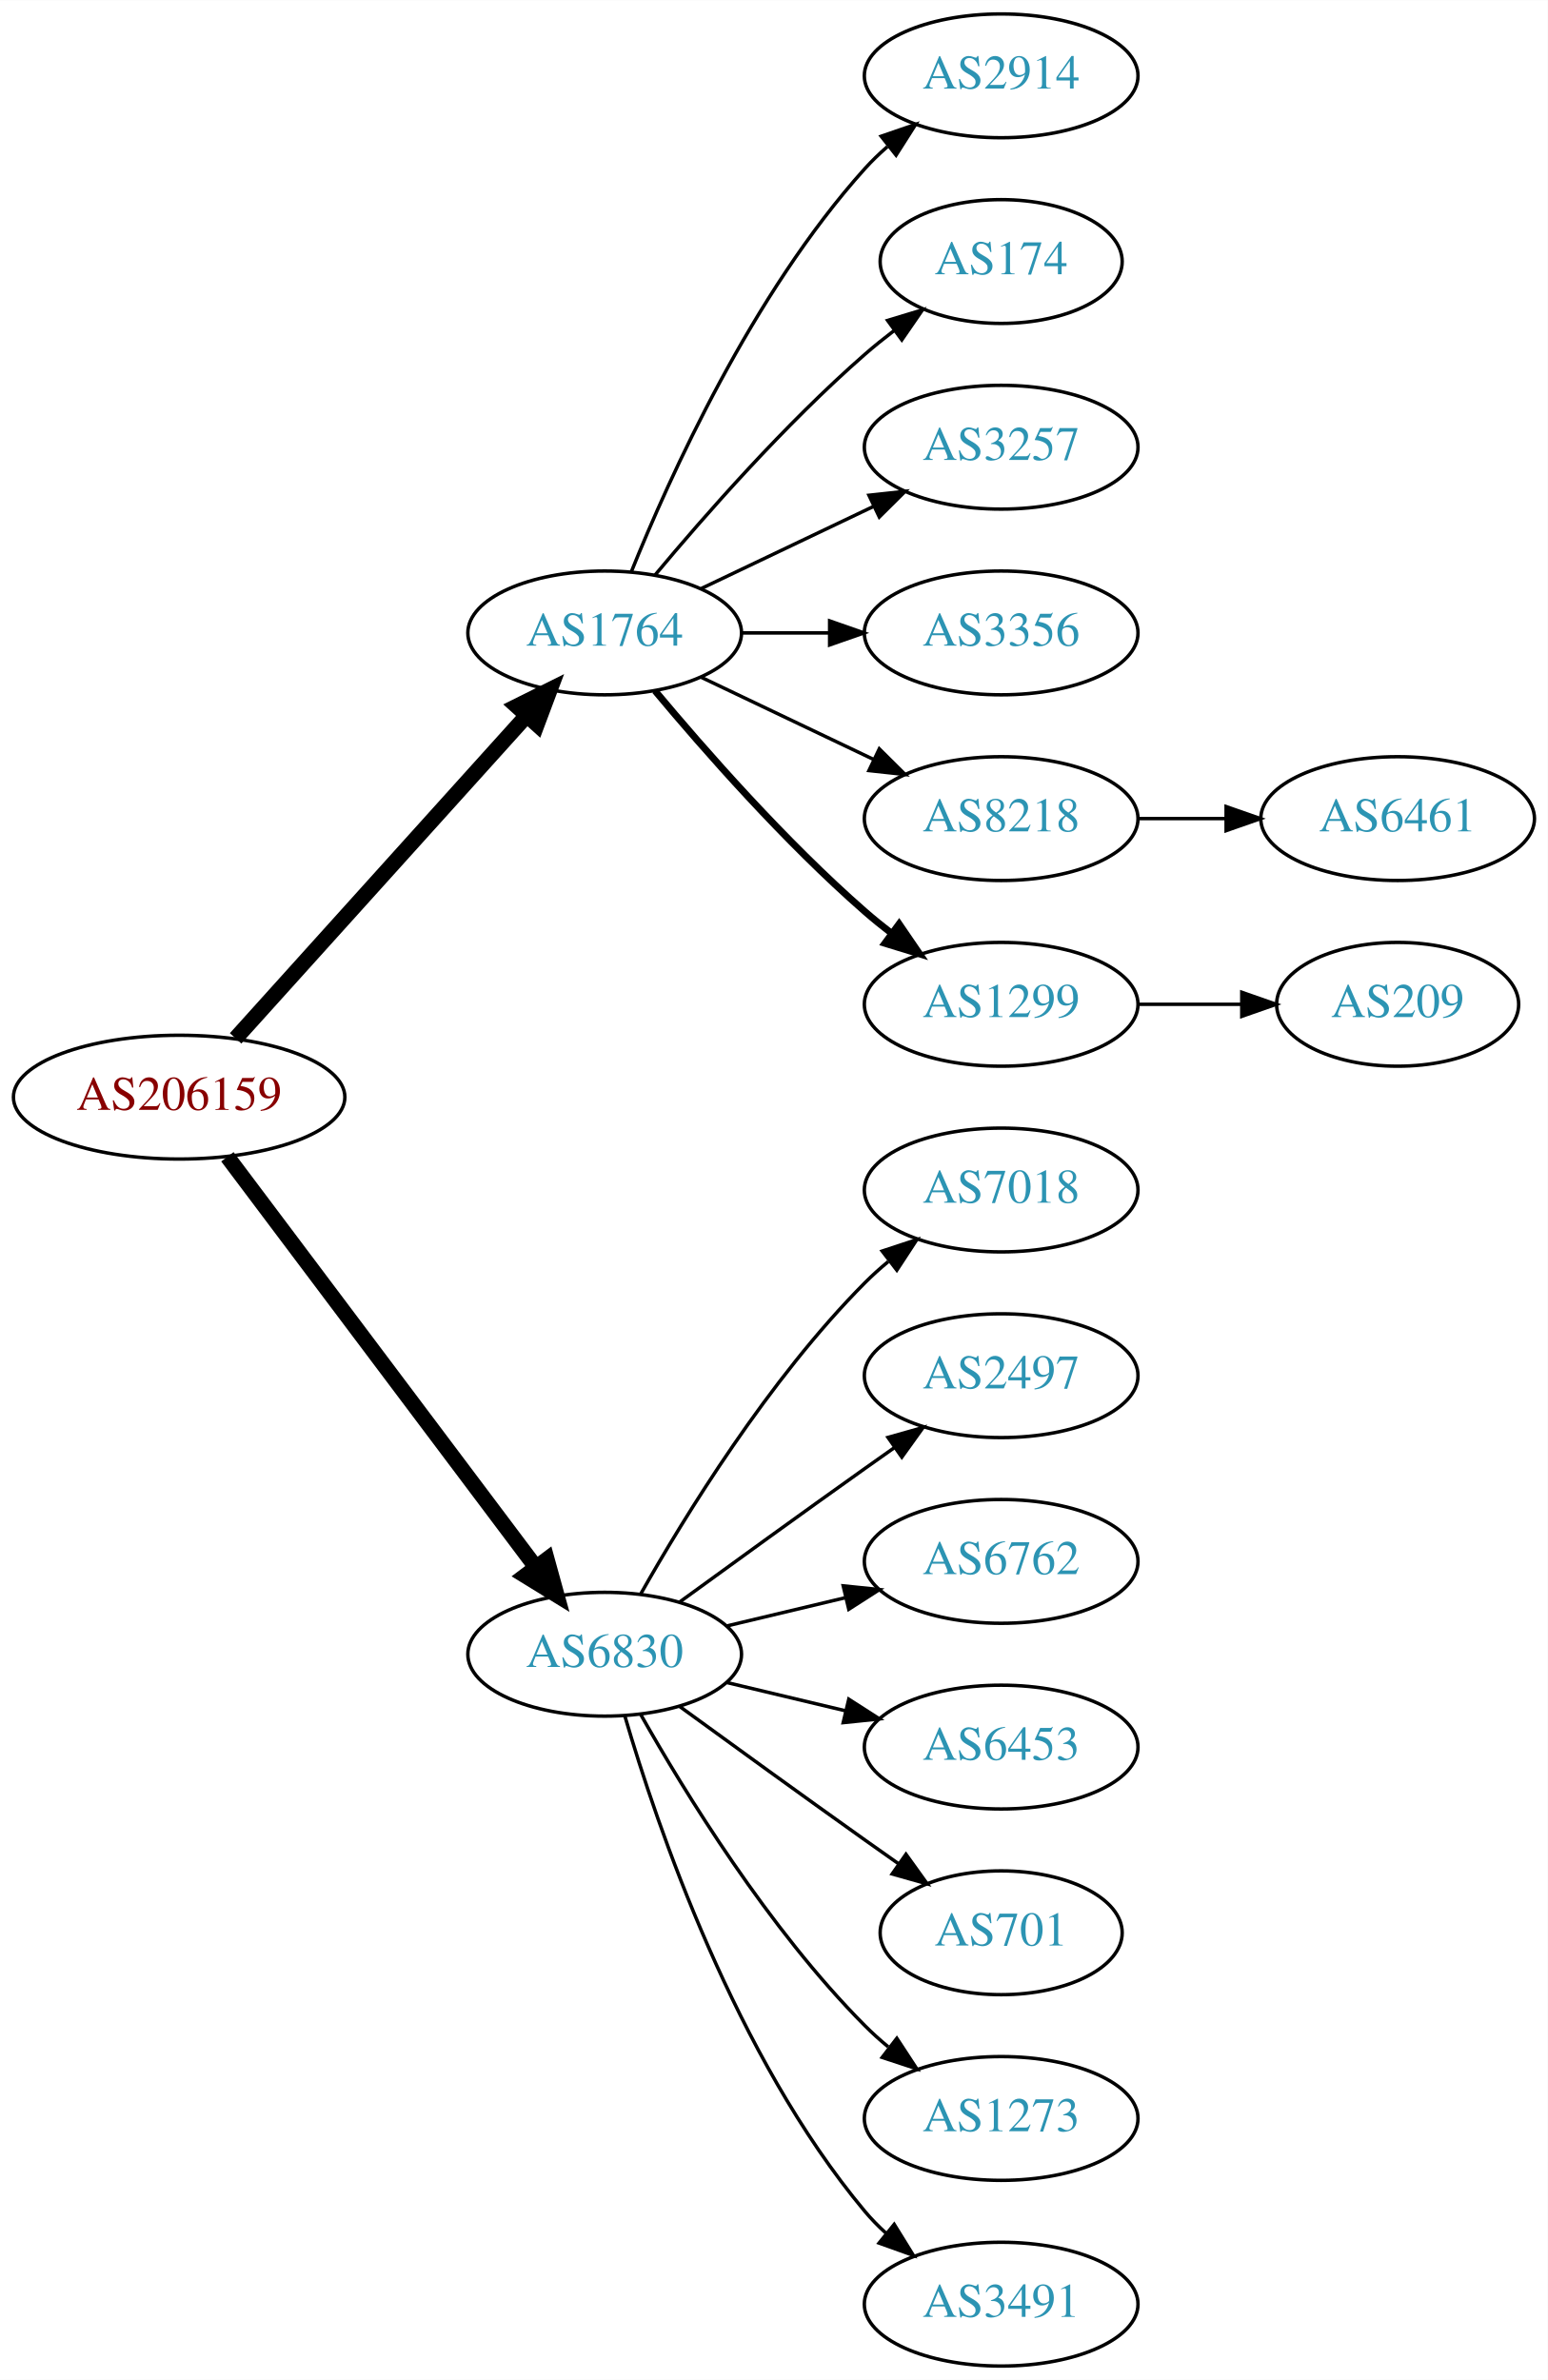
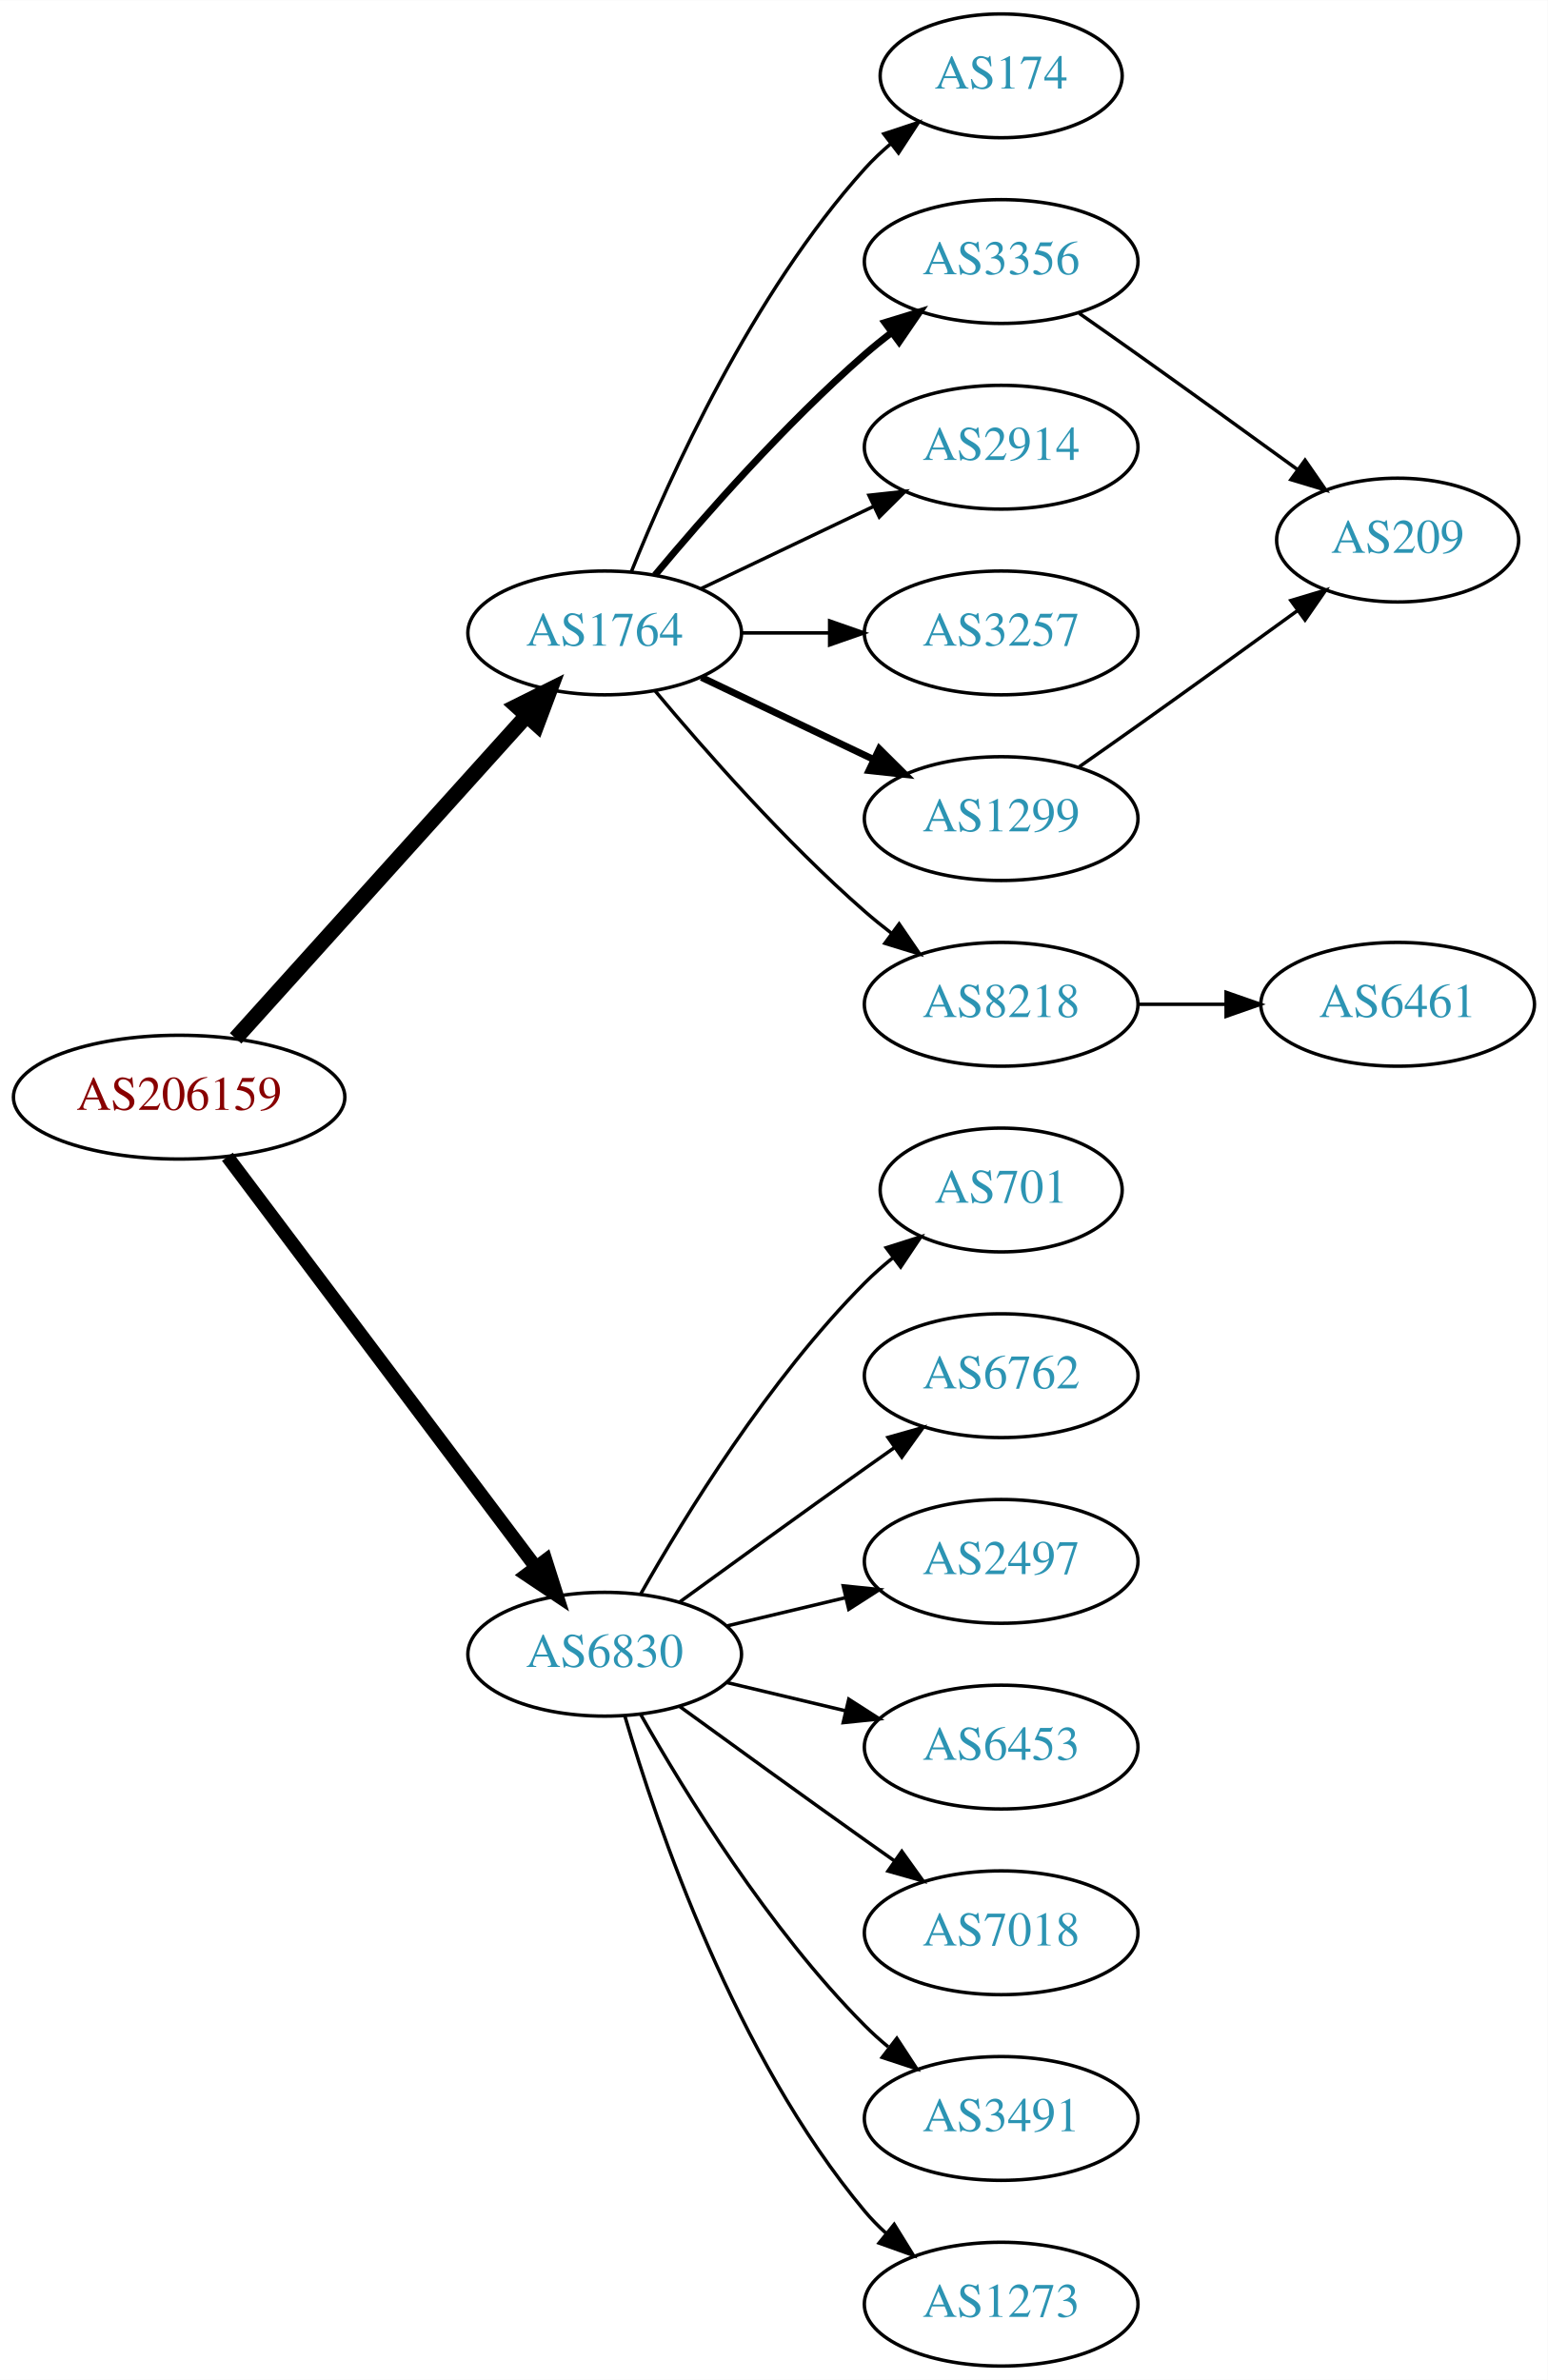
<svg xmlns="http://www.w3.org/2000/svg" xmlns:xlink="http://www.w3.org/1999/xlink" width="450pt" height="692pt" viewBox="0.00 0.00 450.07 692.00">
  <g id="graph0" class="graph" transform="scale(1 1) rotate(0) translate(4 688)">
    <polygon fill="white" stroke="none" points="-4,4 -4,-688 446.07,-688 446.07,4 -4,4" />
    <g id="node1" class="node">
      <g id="a_node1">
        <a xlink:href="/asn/206159" xlink:title="AS206159 ~ VAO-AS [AT]">
          <ellipse fill="#ffffff" stroke="black" cx="48.096" cy="-369" rx="48.192" ry="18" />
          <text text-anchor="middle" x="48.096" y="-365.3" font-family="Times,serif" font-size="14.00" fill="#880000">AS206159</text>
        </a>
      </g>
    </g>
    <g id="node2" class="node">
      <g id="a_node2">
        <a xlink:href="/asn/1764" xlink:title="AS1764 ~ NEXTLAYER-AS [AT]">
          <ellipse fill="#ffffff" stroke="black" cx="171.838" cy="-504" rx="39.794" ry="18" />
          <text text-anchor="middle" x="171.838" y="-500.3" font-family="Times,serif" font-size="14.00" fill="#2c94b3">AS1764</text>
        </a>
      </g>
    </g>
    <g id="edge1" class="edge">
      <path fill="none" stroke="black" stroke-width="4.5" d="M64.514,-386.098C85.945,-409.862 124.837,-452.99 149.174,-479.977" />
      <polygon fill="black" stroke="black" stroke-width="4.5" points="146.304,-482.674 155.925,-487.463 152.152,-477.4 146.304,-482.674" />
    </g>
    <g id="node3" class="node">
      <g id="a_node3">
        <a xlink:href="/asn/6830" xlink:title="AS6830 ~ LibertyGlobal [AT]">
          <ellipse fill="#ffffff" stroke="black" cx="171.838" cy="-207" rx="39.794" ry="18" />
          <text text-anchor="middle" x="171.838" y="-203.3" font-family="Times,serif" font-size="14.00" fill="#2c94b3">AS6830</text>
        </a>
      </g>
    </g>
    <g id="edge2" class="edge">
-       <path fill="none" stroke="black" stroke-width="4.5" d="M62.124,-351.663C83.634,-323.04 126.675,-265.767 151.664,-232.514" />
-       <polygon fill="black" stroke="black" stroke-width="4.5" points="155.043,-234.572 157.903,-224.212 148.748,-229.841 155.043,-234.572" />
+       <path fill="none" stroke="black" stroke-width="3.938" d="M62.124,-351.663C83.634,-323.04 126.675,-265.767 151.664,-232.514" />
+       <polygon fill="black" stroke="black" stroke-width="3.938" points="154.693,-234.309 157.903,-224.212 149.097,-230.104 154.693,-234.309" />
    </g>
    <g id="node4" class="node">
      <g id="a_node4">
-         <a xlink:href="/asn/2914" xlink:title="AS2914 ~ NTT America, Inc. [US]">
-           <ellipse fill="#ffffff" stroke="black" cx="287.131" cy="-666" rx="39.794" ry="18" />
-           <text text-anchor="middle" x="287.131" y="-662.3" font-family="Times,serif" font-size="14.00" fill="#2c94b3">AS2914</text>
+         <a xlink:href="/asn/174" xlink:title="AS174 ~ Cogent Communications [US]">
+           <ellipse fill="#ffffff" stroke="black" cx="287.131" cy="-666" rx="35.194" ry="18" />
+           <text text-anchor="middle" x="287.131" y="-662.3" font-family="Times,serif" font-size="14.00" fill="#2c94b3">AS174</text>
        </a>
      </g>
    </g>
    <g id="edge3" class="edge">
-       <path fill="none" stroke="black" d="M179.586,-521.787C190.637,-549.243 214.69,-602.578 247.484,-639 249.487,-641.224 251.706,-643.363 254.038,-645.397" />
-       <polygon fill="black" stroke="black" points="252.236,-648.433 262.257,-651.873 256.569,-642.935 252.236,-648.433" />
+       <path fill="none" stroke="black" d="M179.586,-521.787C190.637,-549.243 214.69,-602.578 247.484,-639 249.8,-641.572 252.405,-644.03 255.14,-646.343" />
+       <polygon fill="black" stroke="black" points="253.006,-649.117 263.064,-652.448 257.279,-643.572 253.006,-649.117" />
    </g>
    <g id="node5" class="node">
      <g id="a_node5">
-         <a xlink:href="/asn/174" xlink:title="AS174 ~ Cogent Communications [US]">
-           <ellipse fill="#ffffff" stroke="black" cx="287.131" cy="-612" rx="35.194" ry="18" />
-           <text text-anchor="middle" x="287.131" y="-608.3" font-family="Times,serif" font-size="14.00" fill="#2c94b3">AS174</text>
+         <a xlink:href="/asn/3356" xlink:title="AS3356 ~ Level 3 Parent, LLC [US]">
+           <ellipse fill="#ffffff" stroke="black" cx="287.131" cy="-612" rx="39.794" ry="18" />
+           <text text-anchor="middle" x="287.131" y="-608.3" font-family="Times,serif" font-size="14.00" fill="#2c94b3">AS3356</text>
        </a>
      </g>
    </g>
    <g id="edge4" class="edge">
-       <path fill="none" stroke="black" d="M186.468,-520.817C200.751,-537.929 224.297,-564.745 247.484,-585 250.154,-587.332 253.027,-589.648 255.957,-591.886" />
-       <polygon fill="black" stroke="black" points="254.108,-594.87 264.249,-597.939 258.235,-589.216 254.108,-594.87" />
+       <path fill="none" stroke="black" stroke-width="2" d="M186.468,-520.817C200.751,-537.929 224.297,-564.745 247.484,-585 249.95,-587.154 252.589,-589.294 255.286,-591.372" />
+       <polygon fill="black" stroke="black" stroke-width="2" points="253.311,-594.264 263.44,-597.37 257.459,-588.625 253.311,-594.264" />
    </g>
    <g id="node6" class="node">
      <g id="a_node6">
-         <a xlink:href="/asn/3257" xlink:title="AS3257 ~ GTT [DE]">
+         <a xlink:href="/asn/2914" xlink:title="AS2914 ~ NTT America, Inc. [US]">
          <ellipse fill="#ffffff" stroke="black" cx="287.131" cy="-558" rx="39.794" ry="18" />
-           <text text-anchor="middle" x="287.131" y="-554.3" font-family="Times,serif" font-size="14.00" fill="#2c94b3">AS3257</text>
+           <text text-anchor="middle" x="287.131" y="-554.3" font-family="Times,serif" font-size="14.00" fill="#2c94b3">AS2914</text>
        </a>
      </g>
    </g>
    <g id="edge5" class="edge">
      <path fill="none" stroke="black" d="M199.974,-516.934C214.968,-524.081 233.789,-533.052 250.013,-540.785" />
      <polygon fill="black" stroke="black" points="248.683,-544.028 259.216,-545.171 251.695,-537.709 248.683,-544.028" />
    </g>
    <g id="node7" class="node">
      <g id="a_node7">
-         <a xlink:href="/asn/3356" xlink:title="AS3356 ~ Level 3 Parent, LLC [US]">
+         <a xlink:href="/asn/3257" xlink:title="AS3257 ~ GTT [DE]">
          <ellipse fill="#ffffff" stroke="black" cx="287.131" cy="-504" rx="39.794" ry="18" />
-           <text text-anchor="middle" x="287.131" y="-500.3" font-family="Times,serif" font-size="14.00" fill="#2c94b3">AS3356</text>
+           <text text-anchor="middle" x="287.131" y="-500.3" font-family="Times,serif" font-size="14.00" fill="#2c94b3">AS3257</text>
        </a>
      </g>
    </g>
    <g id="edge6" class="edge">
      <path fill="none" stroke="black" d="M211.51,-504C219.713,-504 228.477,-504 237.009,-504" />
      <polygon fill="black" stroke="black" points="237.248,-507.5 247.248,-504 237.248,-500.5 237.248,-507.5" />
    </g>
    <g id="node8" class="node">
      <g id="a_node8">
-         <a xlink:href="/asn/8218" xlink:title="AS8218 ~ legacy Neotelecoms [FR]">
+         <a xlink:href="/asn/1299" xlink:title="AS1299 ~ Telia Carrier [EU]">
          <ellipse fill="#ffffff" stroke="black" cx="287.131" cy="-450" rx="39.794" ry="18" />
-           <text text-anchor="middle" x="287.131" y="-446.3" font-family="Times,serif" font-size="14.00" fill="#2c94b3">AS8218</text>
+           <text text-anchor="middle" x="287.131" y="-446.3" font-family="Times,serif" font-size="14.00" fill="#2c94b3">AS1299</text>
        </a>
      </g>
    </g>
    <g id="edge7" class="edge">
-       <path fill="none" stroke="black" d="M199.974,-491.066C214.968,-483.919 233.789,-474.948 250.013,-467.215" />
-       <polygon fill="black" stroke="black" points="251.695,-470.291 259.216,-462.829 248.683,-463.972 251.695,-470.291" />
+       <path fill="none" stroke="black" stroke-width="2" d="M199.974,-491.066C214.968,-483.919 233.789,-474.948 250.013,-467.215" />
+       <polygon fill="black" stroke="black" stroke-width="2" points="251.695,-470.291 259.216,-462.829 248.683,-463.972 251.695,-470.291" />
    </g>
    <g id="node9" class="node">
      <g id="a_node9">
-         <a xlink:href="/asn/1299" xlink:title="AS1299 ~ Telia Carrier [EU]">
+         <a xlink:href="/asn/8218" xlink:title="AS8218 ~ legacy Neotelecoms [FR]">
          <ellipse fill="#ffffff" stroke="black" cx="287.131" cy="-396" rx="39.794" ry="18" />
-           <text text-anchor="middle" x="287.131" y="-392.3" font-family="Times,serif" font-size="14.00" fill="#2c94b3">AS1299</text>
+           <text text-anchor="middle" x="287.131" y="-392.3" font-family="Times,serif" font-size="14.00" fill="#2c94b3">AS8218</text>
        </a>
      </g>
    </g>
    <g id="edge8" class="edge">
-       <path fill="none" stroke="black" stroke-width="2" d="M186.468,-487.183C200.751,-470.071 224.297,-443.255 247.484,-423 249.95,-420.846 252.589,-418.706 255.286,-416.628" />
-       <polygon fill="black" stroke="black" stroke-width="2" points="257.459,-419.375 263.44,-410.63 253.311,-413.736 257.459,-419.375" />
+       <path fill="none" stroke="black" d="M186.468,-487.183C200.751,-470.071 224.297,-443.255 247.484,-423 249.95,-420.846 252.589,-418.706 255.286,-416.628" />
+       <polygon fill="black" stroke="black" points="257.459,-419.375 263.44,-410.63 253.311,-413.736 257.459,-419.375" />
    </g>
    <g id="node12" class="node">
      <g id="a_node12">
-         <a xlink:href="/asn/7018" xlink:title="AS7018 ~ AT&amp;T Services, Inc. [US]">
-           <ellipse fill="#ffffff" stroke="black" cx="287.131" cy="-342" rx="39.794" ry="18" />
-           <text text-anchor="middle" x="287.131" y="-338.3" font-family="Times,serif" font-size="14.00" fill="#2c94b3">AS7018</text>
-         </a>
-       </g>
-     </g>
-     <g id="edge11" class="edge">
-       <path fill="none" stroke="black" d="M182.298,-224.49C195.08,-247.096 219.512,-286.886 247.484,-315 249.595,-317.121 251.891,-319.188 254.277,-321.171" />
-       <polygon fill="black" stroke="black" points="252.529,-324.242 262.592,-327.556 256.792,-318.69 252.529,-324.242" />
+         <a xlink:href="/asn/701" xlink:title="AS701 ~ UUNET [US]">
+           <ellipse fill="#ffffff" stroke="black" cx="287.131" cy="-342" rx="35.194" ry="18" />
+           <text text-anchor="middle" x="287.131" y="-338.3" font-family="Times,serif" font-size="14.00" fill="#2c94b3">AS701</text>
+         </a>
+       </g>
+     </g>
+     <g id="edge12" class="edge">
+       <path fill="none" stroke="black" d="M182.298,-224.49C195.08,-247.096 219.512,-286.886 247.484,-315 249.985,-317.513 252.745,-319.949 255.606,-322.261" />
+       <polygon fill="black" stroke="black" points="253.705,-325.21 263.804,-328.413 257.907,-319.611 253.705,-325.21" />
    </g>
    <g id="node13" class="node">
      <g id="a_node13">
-         <a xlink:href="/asn/2497" xlink:title="AS2497 ~ Internet Initiative Japan Inc. [JP]">
+         <a xlink:href="/asn/6762" xlink:title="AS6762 ~ TELECOM ITALIA SPARKLE S.p.A. [IT]">
          <ellipse fill="#ffffff" stroke="black" cx="287.131" cy="-288" rx="39.794" ry="18" />
-           <text text-anchor="middle" x="287.131" y="-284.3" font-family="Times,serif" font-size="14.00" fill="#2c94b3">AS2497</text>
-         </a>
-       </g>
-     </g>
-     <g id="edge12" class="edge">
+           <text text-anchor="middle" x="287.131" y="-284.3" font-family="Times,serif" font-size="14.00" fill="#2c94b3">AS6762</text>
+         </a>
+       </g>
+     </g>
+     <g id="edge13" class="edge">
      <path fill="none" stroke="black" d="M193.686,-222.222C208.62,-233.091 229.234,-248.025 247.484,-261 250.305,-263.005 253.248,-265.085 256.196,-267.159" />
      <polygon fill="black" stroke="black" points="254.223,-270.05 264.421,-272.926 258.242,-264.319 254.223,-270.05" />
    </g>
    <g id="node14" class="node">
      <g id="a_node14">
-         <a xlink:href="/asn/6762" xlink:title="AS6762 ~ TELECOM ITALIA SPARKLE S.p.A. [IT]">
+         <a xlink:href="/asn/2497" xlink:title="AS2497 ~ Internet Initiative Japan Inc. [JP]">
          <ellipse fill="#ffffff" stroke="black" cx="287.131" cy="-234" rx="39.794" ry="18" />
-           <text text-anchor="middle" x="287.131" y="-230.3" font-family="Times,serif" font-size="14.00" fill="#2c94b3">AS6762</text>
-         </a>
-       </g>
-     </g>
-     <g id="edge13" class="edge">
+           <text text-anchor="middle" x="287.131" y="-230.3" font-family="Times,serif" font-size="14.00" fill="#2c94b3">AS2497</text>
+         </a>
+       </g>
+     </g>
+     <g id="edge14" class="edge">
      <path fill="none" stroke="black" d="M207.445,-215.248C218.316,-217.838 230.471,-220.735 241.913,-223.462" />
      <polygon fill="black" stroke="black" points="241.197,-226.889 251.736,-225.803 242.819,-220.08 241.197,-226.889" />
    </g>
    <g id="node15" class="node">
      <g id="a_node15">
        <a xlink:href="/asn/6453" xlink:title="AS6453 ~ TATA COMMUNICATIONS (AMERICA) INC [US]">
          <ellipse fill="#ffffff" stroke="black" cx="287.131" cy="-180" rx="39.794" ry="18" />
          <text text-anchor="middle" x="287.131" y="-176.3" font-family="Times,serif" font-size="14.00" fill="#2c94b3">AS6453</text>
        </a>
      </g>
    </g>
-     <g id="edge14" class="edge">
+     <g id="edge15" class="edge">
      <path fill="none" stroke="black" d="M207.445,-198.752C218.316,-196.162 230.471,-193.265 241.913,-190.538" />
      <polygon fill="black" stroke="black" points="242.819,-193.92 251.736,-188.197 241.197,-187.111 242.819,-193.92" />
    </g>
    <g id="node16" class="node">
      <g id="a_node16">
-         <a xlink:href="/asn/701" xlink:title="AS701 ~ UUNET [US]">
-           <ellipse fill="#ffffff" stroke="black" cx="287.131" cy="-126" rx="35.194" ry="18" />
-           <text text-anchor="middle" x="287.131" y="-122.3" font-family="Times,serif" font-size="14.00" fill="#2c94b3">AS701</text>
-         </a>
-       </g>
-     </g>
-     <g id="edge15" class="edge">
-       <path fill="none" stroke="black" d="M193.686,-191.778C208.62,-180.909 229.234,-165.975 247.484,-153 250.695,-150.718 254.064,-148.339 257.418,-145.982" />
-       <polygon fill="black" stroke="black" points="259.447,-148.834 265.629,-140.23 255.43,-143.101 259.447,-148.834" />
+         <a xlink:href="/asn/7018" xlink:title="AS7018 ~ AT&amp;T Services, Inc. [US]">
+           <ellipse fill="#ffffff" stroke="black" cx="287.131" cy="-126" rx="39.794" ry="18" />
+           <text text-anchor="middle" x="287.131" y="-122.3" font-family="Times,serif" font-size="14.00" fill="#2c94b3">AS7018</text>
+         </a>
+       </g>
+     </g>
+     <g id="edge16" class="edge">
+       <path fill="none" stroke="black" d="M193.686,-191.778C208.62,-180.909 229.234,-165.975 247.484,-153 250.305,-150.995 253.248,-148.915 256.196,-146.841" />
+       <polygon fill="black" stroke="black" points="258.242,-149.681 264.421,-141.074 254.223,-143.95 258.242,-149.681" />
    </g>
    <g id="node17" class="node">
      <g id="a_node17">
-         <a xlink:href="/asn/1273" xlink:title="AS1273 ~ Vodafone Group PLC [EU]">
+         <a xlink:href="/asn/3491" xlink:title="AS3491 ~ PCCW Global, Inc. [US]">
          <ellipse fill="#ffffff" stroke="black" cx="287.131" cy="-72" rx="39.794" ry="18" />
-           <text text-anchor="middle" x="287.131" y="-68.3" font-family="Times,serif" font-size="14.00" fill="#2c94b3">AS1273</text>
-         </a>
-       </g>
-     </g>
-     <g id="edge16" class="edge">
+           <text text-anchor="middle" x="287.131" y="-68.3" font-family="Times,serif" font-size="14.00" fill="#2c94b3">AS3491</text>
+         </a>
+       </g>
+     </g>
+     <g id="edge17" class="edge">
      <path fill="none" stroke="black" d="M182.298,-189.51C195.08,-166.904 219.512,-127.114 247.484,-99 249.595,-96.879 251.891,-94.812 254.277,-92.829" />
      <polygon fill="black" stroke="black" points="256.792,-95.31 262.592,-86.444 252.529,-89.758 256.792,-95.31" />
    </g>
    <g id="node18" class="node">
      <g id="a_node18">
-         <a xlink:href="/asn/3491" xlink:title="AS3491 ~ PCCW Global, Inc. [US]">
+         <a xlink:href="/asn/1273" xlink:title="AS1273 ~ Vodafone Group PLC [EU]">
          <ellipse fill="#ffffff" stroke="black" cx="287.131" cy="-18" rx="39.794" ry="18" />
-           <text text-anchor="middle" x="287.131" y="-14.3" font-family="Times,serif" font-size="14.00" fill="#2c94b3">AS3491</text>
-         </a>
-       </g>
-     </g>
-     <g id="edge17" class="edge">
+           <text text-anchor="middle" x="287.131" y="-14.3" font-family="Times,serif" font-size="14.00" fill="#2c94b3">AS1273</text>
+         </a>
+       </g>
+     </g>
+     <g id="edge18" class="edge">
      <path fill="none" stroke="black" d="M177.712,-188.998C187.026,-157.156 209.843,-90.019 247.484,-45 249.355,-42.763 251.453,-40.626 253.679,-38.604" />
      <polygon fill="black" stroke="black" points="256.026,-41.208 261.598,-32.196 251.623,-35.766 256.026,-41.208" />
    </g>
    <g id="node10" class="node">
      <g id="a_node10">
-         <a xlink:href="/asn/6461" xlink:title="AS6461 ~ Zayo Bandwidth [US]">
-           <ellipse fill="#ffffff" stroke="black" cx="402.424" cy="-450" rx="39.794" ry="18" />
-           <text text-anchor="middle" x="402.424" y="-446.3" font-family="Times,serif" font-size="14.00" fill="#2c94b3">AS6461</text>
+         <a xlink:href="/asn/209" xlink:title="AS209 ~ CenturyLink Communications, LLC [US]">
+           <ellipse fill="#ffffff" stroke="black" cx="402.424" cy="-531" rx="35.194" ry="18" />
+           <text text-anchor="middle" x="402.424" y="-527.3" font-family="Times,serif" font-size="14.00" fill="#2c94b3">AS209</text>
        </a>
      </g>
    </g>
    <g id="edge9" class="edge">
-       <path fill="none" stroke="black" d="M326.803,-450C335.006,-450 343.77,-450 352.302,-450" />
-       <polygon fill="black" stroke="black" points="352.541,-453.5 362.541,-450 352.541,-446.5 352.541,-453.5" />
+       <path fill="none" stroke="black" d="M309.841,-596.926C315.377,-593.057 321.307,-588.889 326.777,-585 342.215,-574.025 359.343,-561.648 373.295,-551.515" />
+       <polygon fill="black" stroke="black" points="375.498,-554.241 381.528,-545.529 371.382,-548.579 375.498,-554.241" />
+     </g>
+     <g id="edge11" class="edge">
+       <path fill="none" stroke="black" d="M309.841,-465.074C315.377,-468.943 321.307,-473.111 326.777,-477 342.215,-487.975 359.343,-500.352 373.295,-510.485" />
+       <polygon fill="black" stroke="black" points="371.382,-513.421 381.528,-516.471 375.498,-507.759 371.382,-513.421" />
    </g>
    <g id="node11" class="node">
      <g id="a_node11">
-         <a xlink:href="/asn/209" xlink:title="AS209 ~ CenturyLink Communications, LLC [US]">
-           <ellipse fill="#ffffff" stroke="black" cx="402.424" cy="-396" rx="35.194" ry="18" />
-           <text text-anchor="middle" x="402.424" y="-392.3" font-family="Times,serif" font-size="14.00" fill="#2c94b3">AS209</text>
+         <a xlink:href="/asn/6461" xlink:title="AS6461 ~ Zayo Bandwidth [US]">
+           <ellipse fill="#ffffff" stroke="black" cx="402.424" cy="-396" rx="39.794" ry="18" />
+           <text text-anchor="middle" x="402.424" y="-392.3" font-family="Times,serif" font-size="14.00" fill="#2c94b3">AS6461</text>
        </a>
      </g>
    </g>
    <g id="edge10" class="edge">
-       <path fill="none" stroke="black" d="M326.803,-396C336.508,-396 346.999,-396 356.962,-396" />
-       <polygon fill="black" stroke="black" points="357.098,-399.5 367.098,-396 357.098,-392.5 357.098,-399.5" />
+       <path fill="none" stroke="black" d="M326.803,-396C335.006,-396 343.77,-396 352.302,-396" />
+       <polygon fill="black" stroke="black" points="352.541,-399.5 362.541,-396 352.541,-392.5 352.541,-399.5" />
    </g>
  </g>
</svg>
